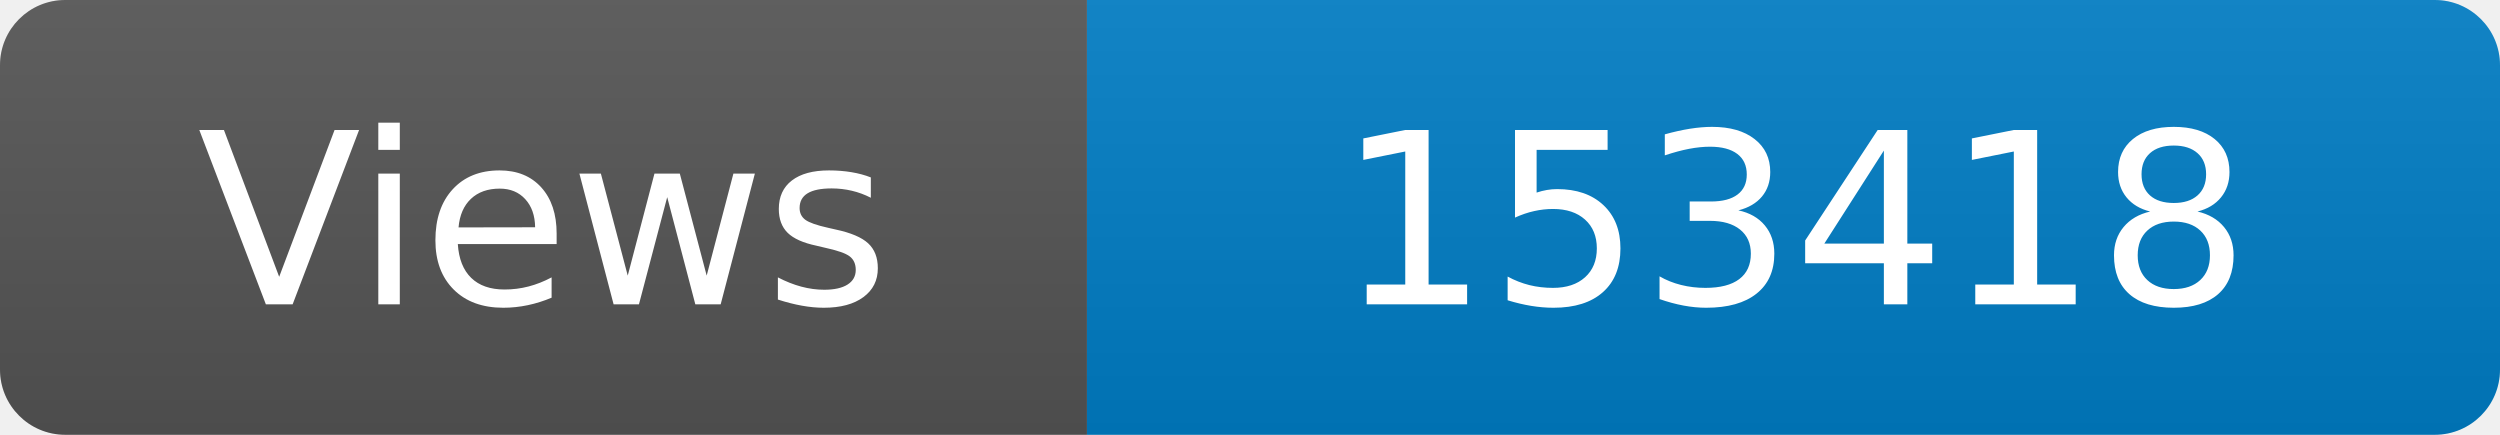
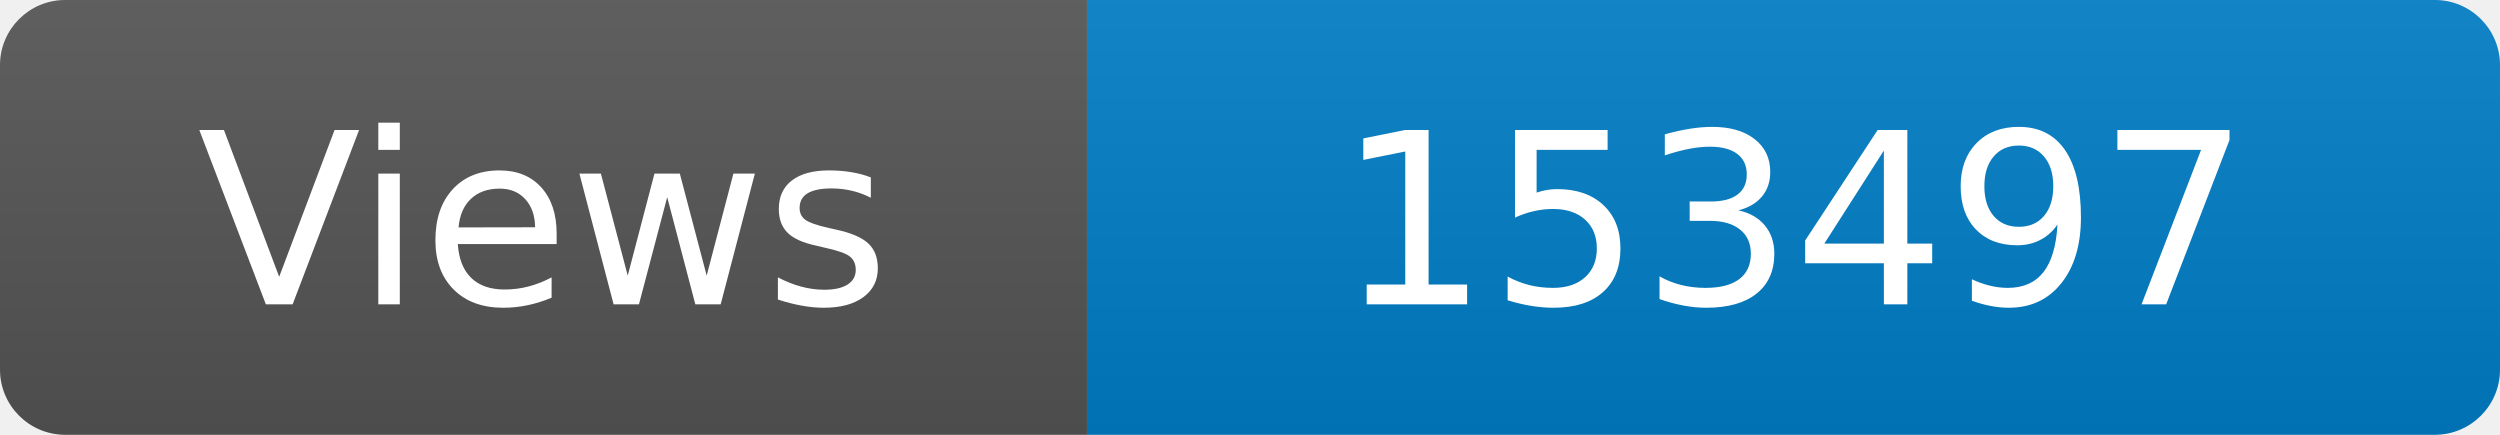
<svg xmlns="http://www.w3.org/2000/svg" width="115" height="20" role="img" aria-label="Maintained?: yes">
  <linearGradient id="s" x2="0" y2="100%">
    <stop offset="0" stop-color="#bbb" stop-opacity=".1" />
    <stop offset="1" stop-opacity=".1" />
  </linearGradient>
  <clipPath id="r">
    <rect width="115" height="20" rx="3" fill="#fff" />
  </clipPath>
  <g clip-path="url(#r)">
    <rect width="50" height="20" fill="#555" />
    <rect x="50" width="160" height="20" fill="#007ec6" />
    <rect width="115" height="20" fill="url(#s)" />
  </g>
  <g fill="#fff" text-anchor="middle" font-family="Verdana,Geneva,DejaVu Sans,sans-serif" font-size="110">
    <text x="250" y="140" transform="scale(.1)" fill="#fff">Views</text>
-     <text x="825" y="140" transform="scale(.1)" fill="#fff">153418</text>
+     <text x="825" y="140" transform="scale(.1)" fill="#fff">153497</text>
  </g>
</svg>
